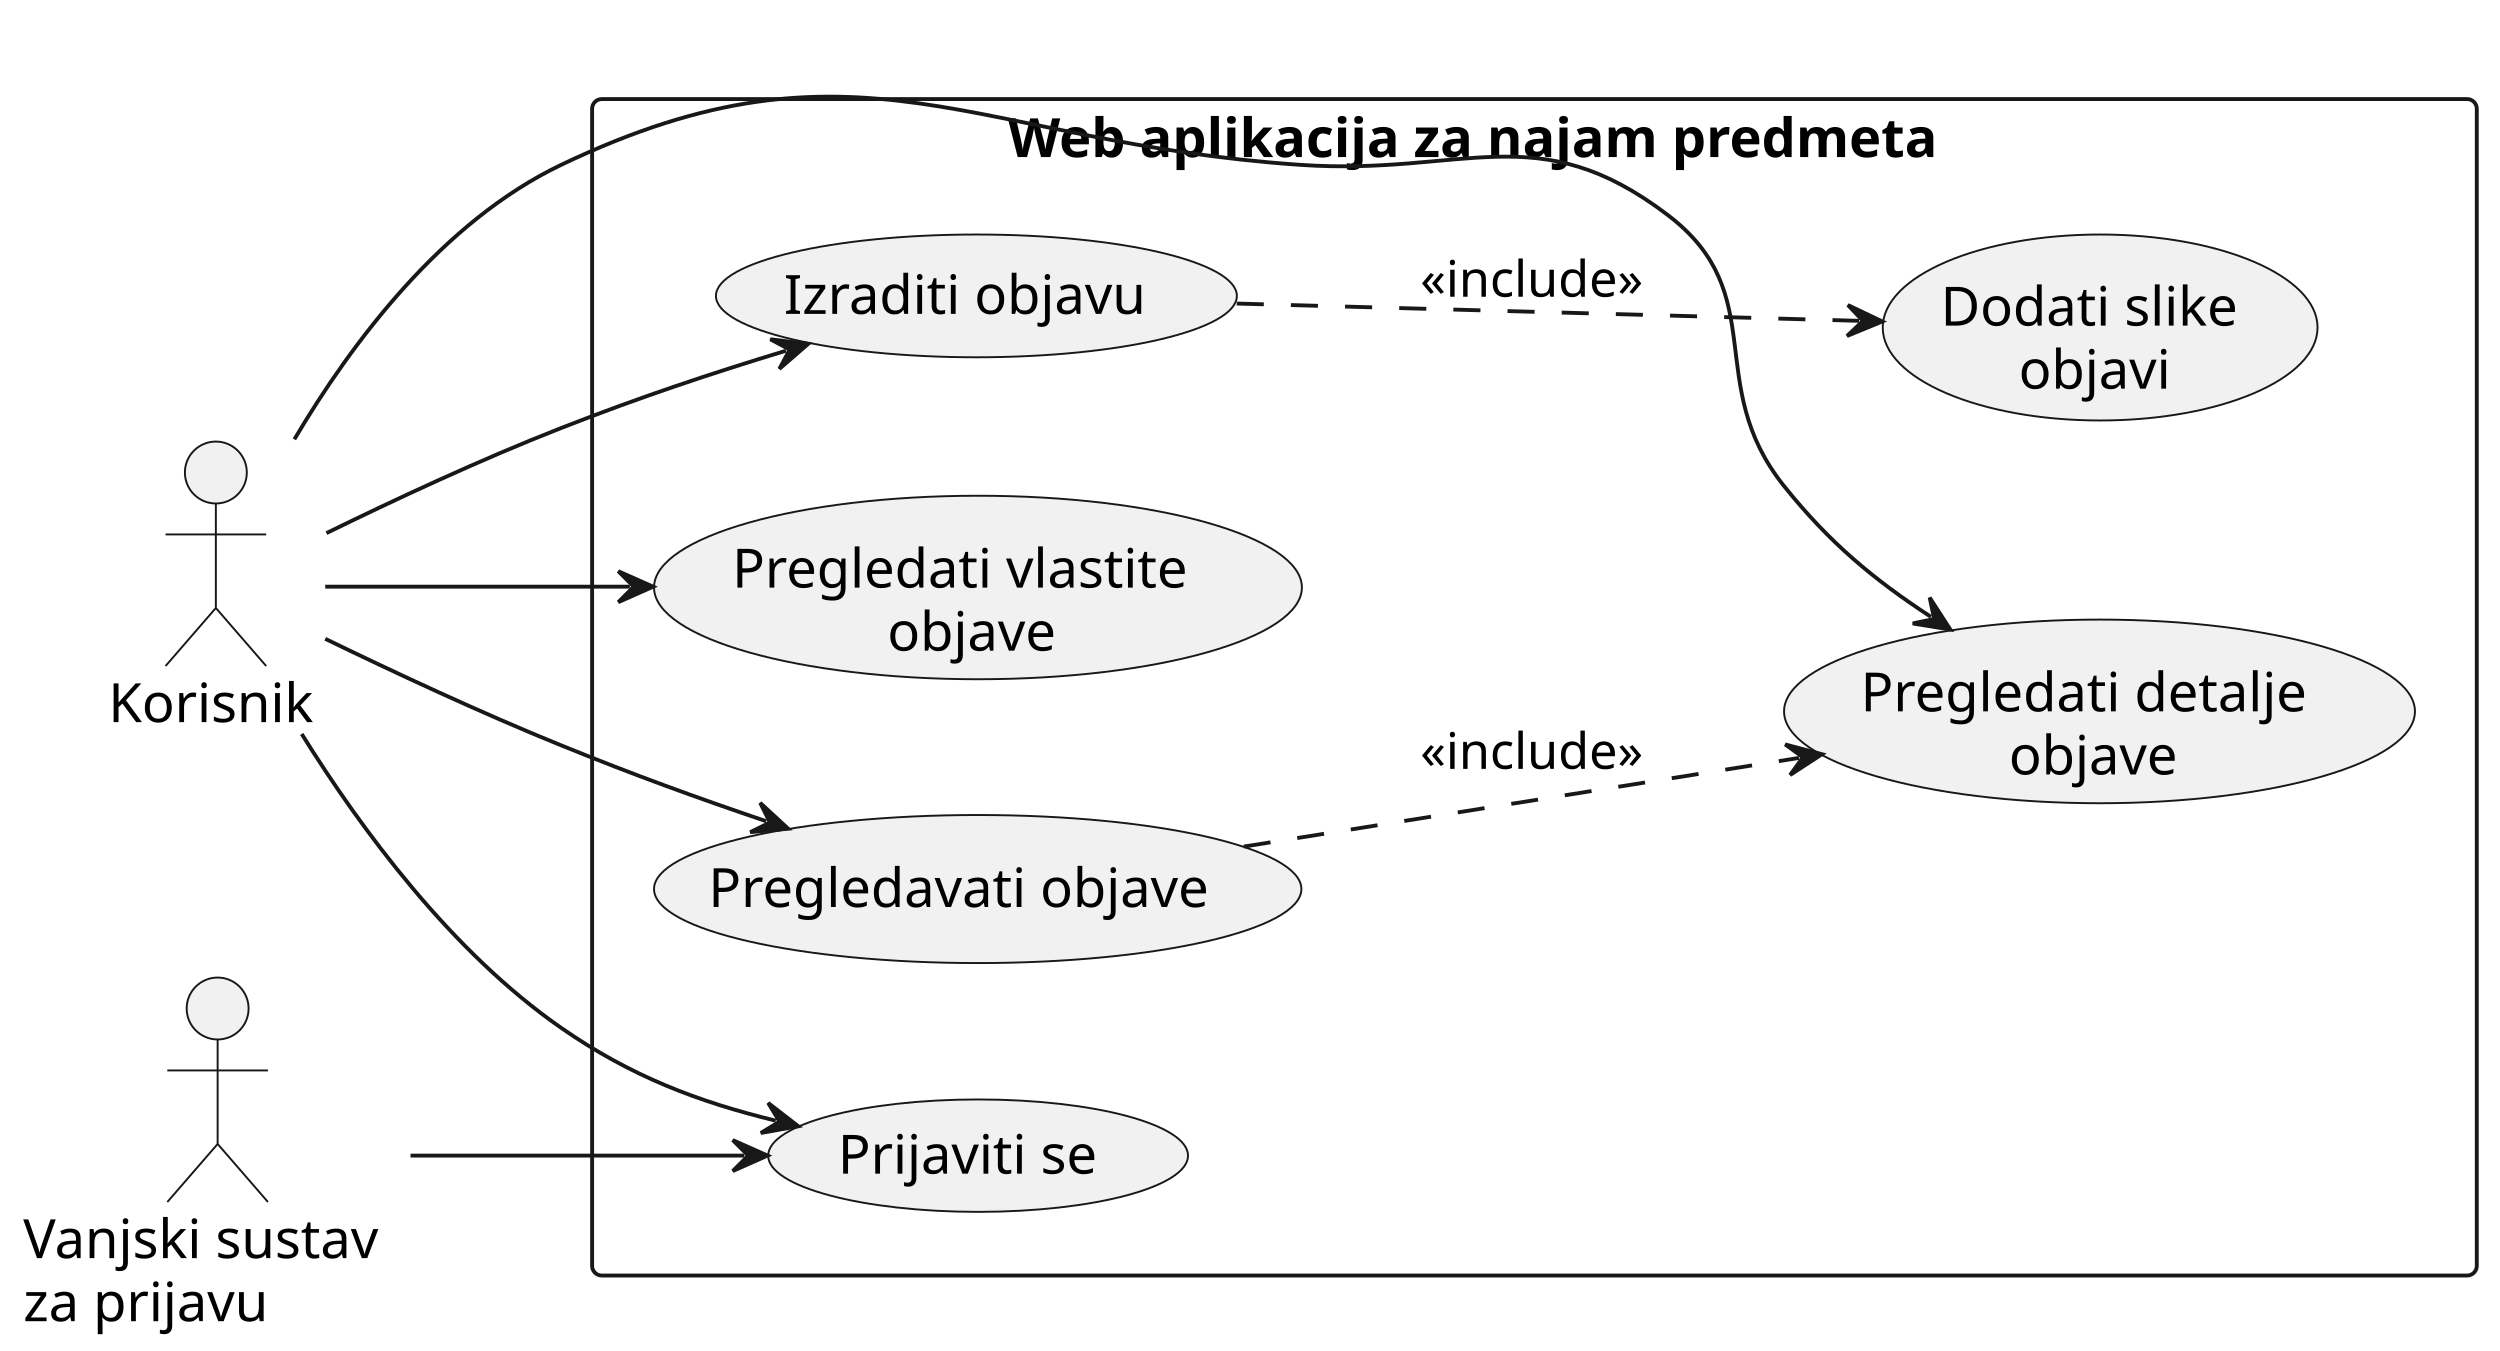
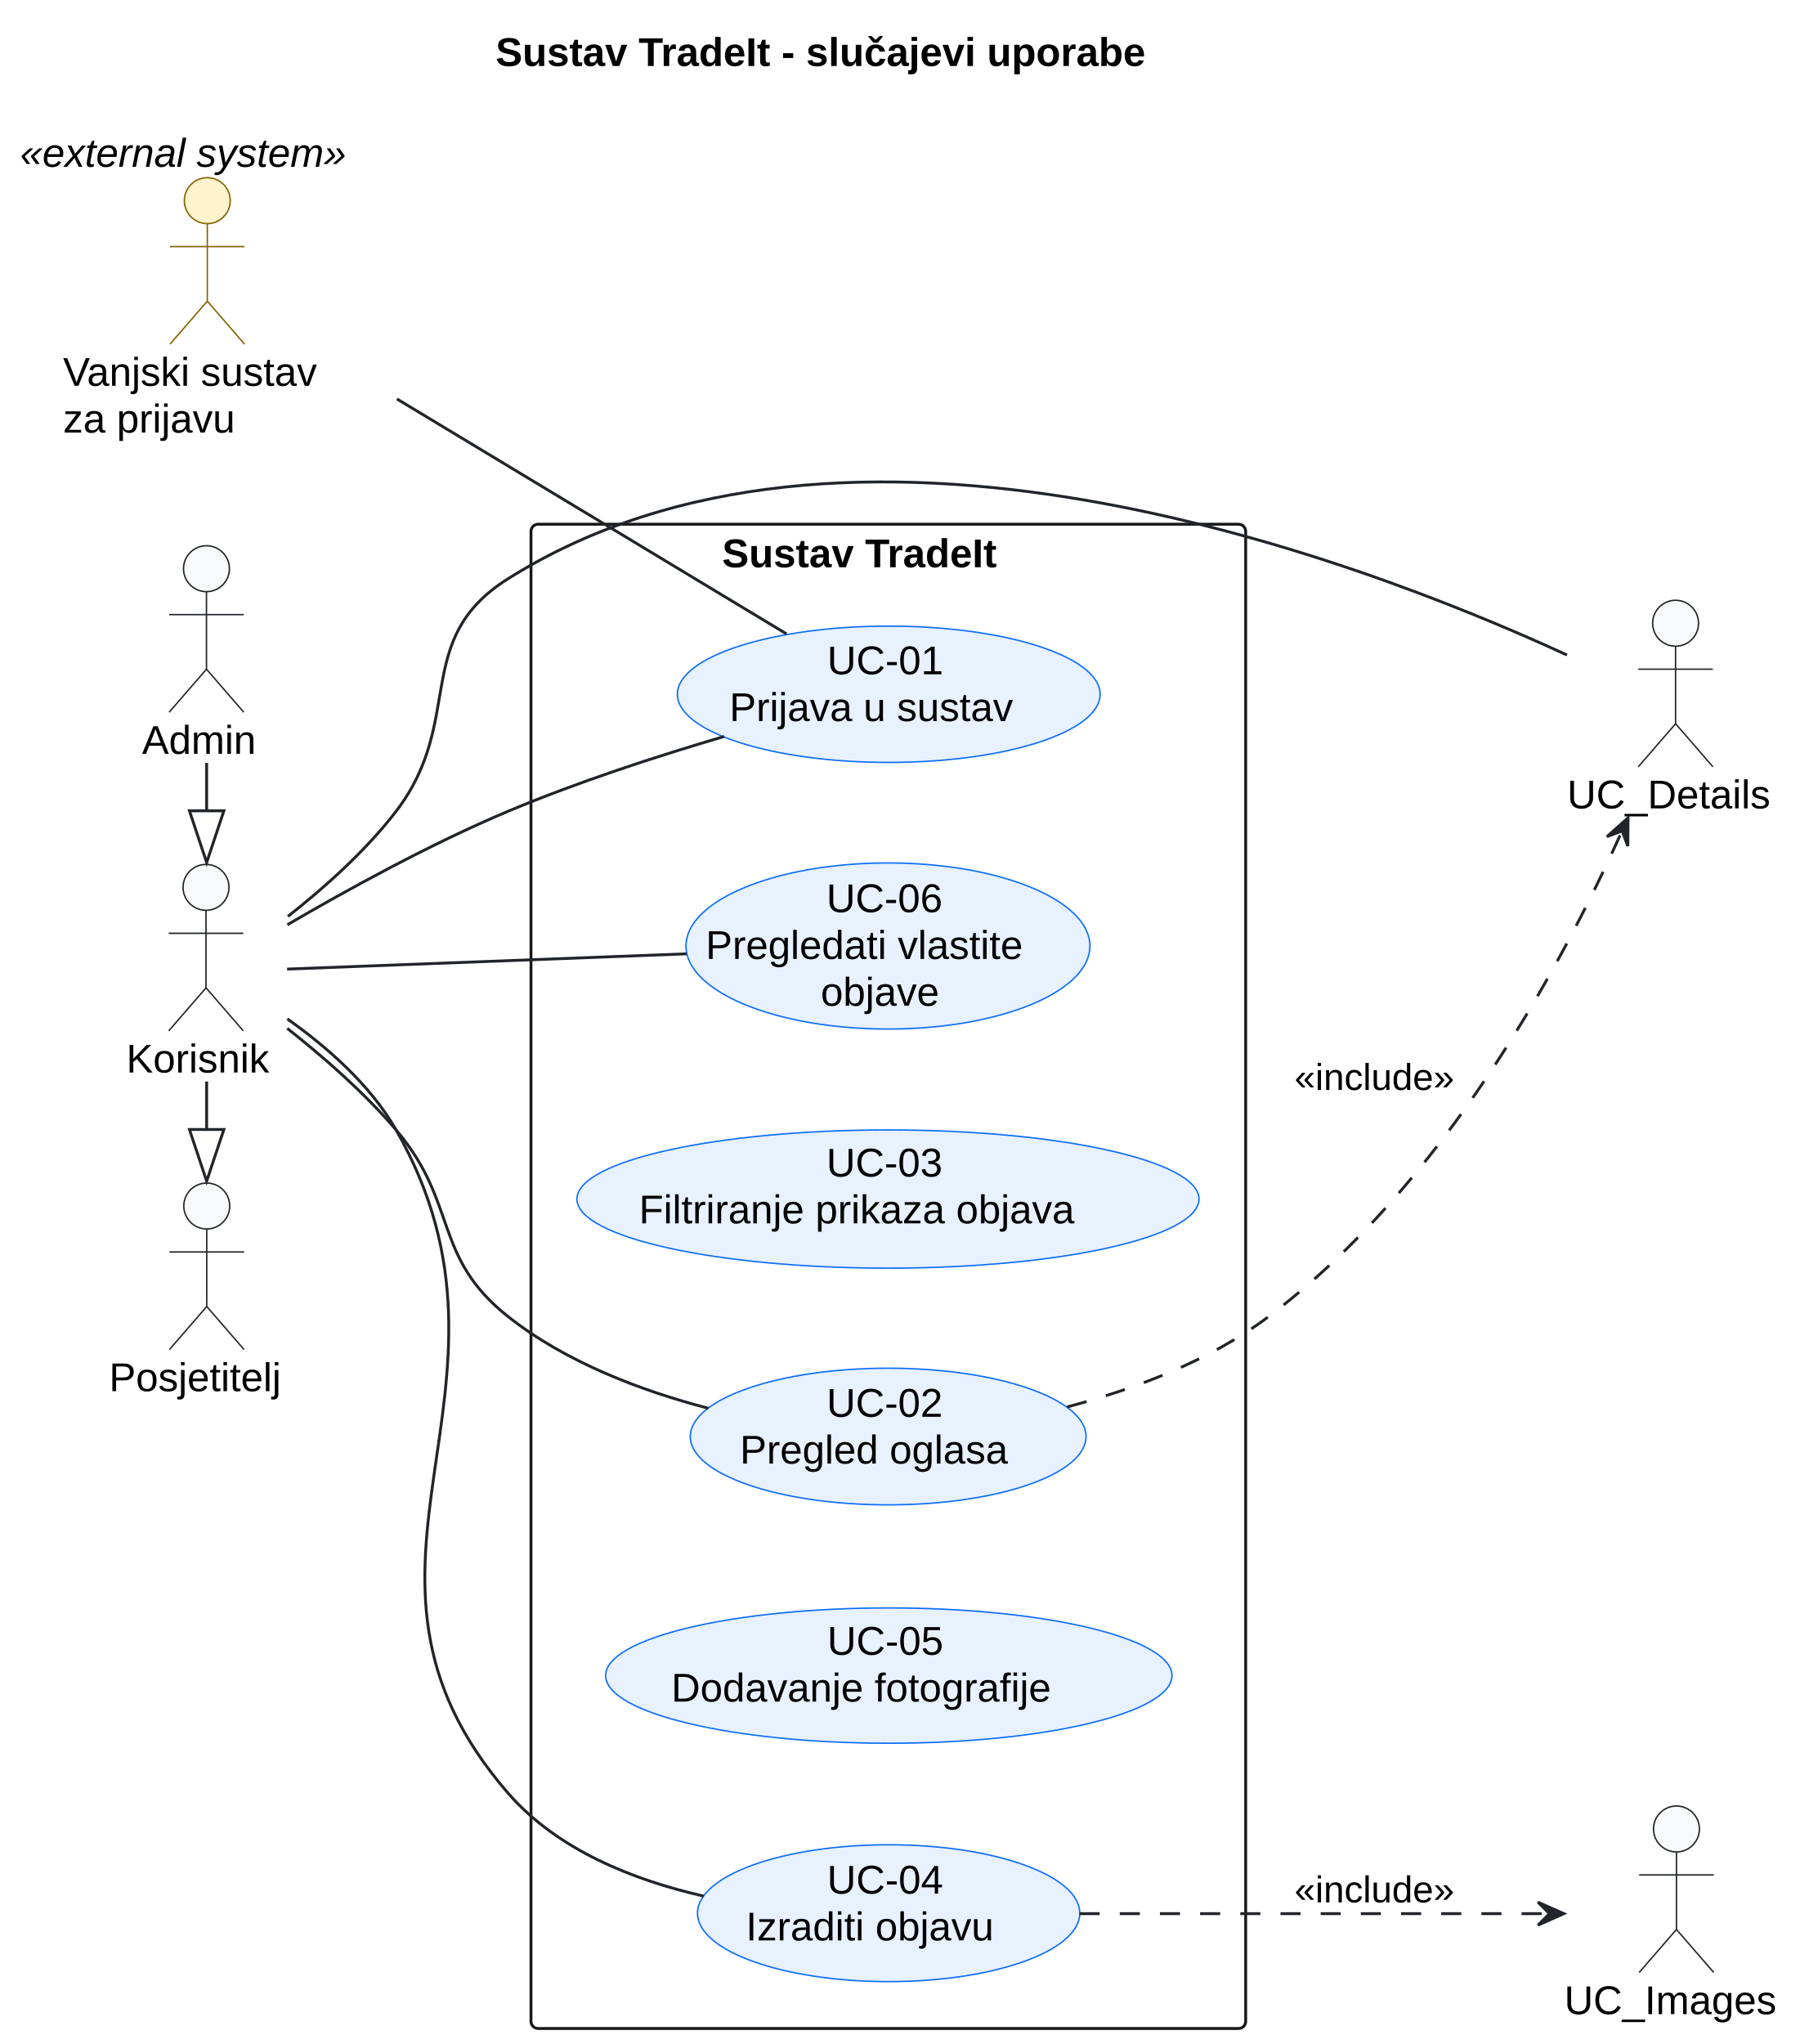
- <svg xmlns="http://www.w3.org/2000/svg" contentStyleType="text/css" data-diagram-type="DESCRIPTION" height="349px" preserveAspectRatio="none" style="width:646px;height:349px;background:#FFFFFF;" version="1.1" viewBox="0 0 646 349" width="646px" zoomAndPan="magnify">
+ <svg xmlns="http://www.w3.org/2000/svg" contentStyleType="text/css" data-diagram-type="DESCRIPTION" height="712px" preserveAspectRatio="none" style="width:630px;height:712px;background:#FFFFFF;" version="1.1" viewBox="0 0 630 712" width="630px" zoomAndPan="magnify">
  <defs />
  <g>
-     <g class="cluster" data-entity="Web aplikacija za najam predmeta" data-source-line="10" data-uid="ent0004" id="cluster_Web aplikacija za najam predmeta">
-       <rect fill="none" height="304" rx="2.5" ry="2.5" style="stroke:#181818;stroke-width:1;" width="487" x="153" y="25.6" />
-       <text fill="#000000" font-family="sans-serif" font-size="14" font-weight="bold" lengthAdjust="spacing" textLength="272.132" x="260.434" y="40.595">Web aplikacija za najam predmeta</text>
+     <g class="title" data-source-line="2">
+       <text fill="#000000" font-family="Arial" font-size="14" font-weight="bold" lengthAdjust="spacing" textLength="270.812" x="172.675" y="22.995">Sustav TradeIt - slučajevi uporabe</text>
    </g>
-     <g class="entity" data-entity="UC_Login" data-source-line="12" data-uid="ent0005" id="entity_UC_Login">
-       <ellipse cx="252.743" cy="298.624" fill="#F1F1F1" rx="54.242" ry="14.524" style="stroke:#181818;stroke-width:0.5;" />
-       <text fill="#000000" font-family="sans-serif" font-size="14" lengthAdjust="spacing" textLength="72.468" x="216.509" y="303.272">Prijaviti se</text>
+     <g class="cluster" data-entity="Sustav TradeIt" data-source-line="33" data-uid="ent0008" id="cluster_Sustav TradeIt">
+       <rect fill="none" height="524" rx="2.5" ry="2.5" style="stroke:#181818;stroke-width:1;" width="249" x="185" y="182.599" />
+       <text fill="#000000" font-family="Arial" font-size="14" font-weight="bold" lengthAdjust="spacing" textLength="115.842" x="251.579" y="197.594">Sustav TradeIt</text>
    </g>
-     <g class="entity" data-entity="UC_Browse" data-source-line="13" data-uid="ent0006" id="entity_UC_Browse">
-       <ellipse cx="252.639" cy="229.728" fill="#F1F1F1" rx="83.639" ry="19.128" style="stroke:#181818;stroke-width:0.5;" />
-       <text fill="#000000" font-family="sans-serif" font-size="14" lengthAdjust="spacing" textLength="139.18" x="183.049" y="234.376">Pregledavati objave</text>
+     <g class="entity" data-entity="UC_Login" data-source-line="36" data-uid="ent0009" id="entity_UC_Login">
+       <ellipse cx="309.643" cy="241.84" fill="#E7F1FF" rx="73.643" ry="23.742" style="stroke:#0D6EFD;stroke-width:0.5;" />
+       <text fill="#000000" font-family="Arial" font-size="14" lengthAdjust="spacing" textLength="42.889" x="288.198" y="234.874">UC-01</text>
+       <text fill="#000000" font-family="Arial" font-size="14" lengthAdjust="spacing" textLength="111.009" x="254.138" y="251.171">Prijava u sustav</text>
    </g>
-     <g class="entity" data-entity="UC_Details" data-source-line="14" data-uid="ent0007" id="entity_UC_Details">
-       <ellipse cx="542.512" cy="183.828" fill="#F1F1F1" rx="81.512" ry="23.728" style="stroke:#181818;stroke-width:0.5;" />
-       <text fill="#000000" font-family="sans-serif" font-size="14" lengthAdjust="spacing" textLength="123.457" x="480.784" y="183.816">Pregledati detalje</text>
-       <text fill="#000000" font-family="sans-serif" font-size="14" lengthAdjust="spacing" textLength="46.819" x="519.103" y="200.113">objave</text>
+     <g class="entity" data-entity="UC_Browse" data-source-line="39" data-uid="ent0010" id="entity_UC_Browse">
+       <ellipse cx="309.442" cy="500.398" fill="#E7F1FF" rx="68.942" ry="23.8" style="stroke:#0D6EFD;stroke-width:0.5;" />
+       <text fill="#000000" font-family="Arial" font-size="14" lengthAdjust="spacing" textLength="42.889" x="287.997" y="493.526">UC-02</text>
+       <text fill="#000000" font-family="Arial" font-size="14" lengthAdjust="spacing" textLength="103.332" x="257.776" y="509.823">Pregled oglasa</text>
    </g>
-     <g class="entity" data-entity="UC_Create" data-source-line="15" data-uid="ent0008" id="entity_UC_Create">
-       <ellipse cx="252.303" cy="76.46" fill="#F1F1F1" rx="67.303" ry="15.861" style="stroke:#181818;stroke-width:0.5;" />
-       <text fill="#000000" font-family="sans-serif" font-size="14" lengthAdjust="spacing" textLength="99.497" x="202.554" y="81.109">Izraditi objavu</text>
+     <g class="entity" data-entity="UC_Filter" data-source-line="40" data-uid="ent0011" id="entity_UC_Filter">
+       <ellipse cx="309.37" cy="417.673" fill="#E7F1FF" rx="108.37" ry="24.074" style="stroke:#0D6EFD;stroke-width:0.5;" />
+       <text fill="#000000" font-family="Arial" font-size="14" lengthAdjust="spacing" textLength="42.889" x="287.926" y="409.837">UC-03</text>
+       <text fill="#000000" font-family="Arial" font-size="14" lengthAdjust="spacing" textLength="173.51" x="222.615" y="426.133">Filtriranje prikaza objava</text>
    </g>
-     <g class="entity" data-entity="UC_Images" data-source-line="16" data-uid="ent0009" id="entity_UC_Images">
-       <ellipse cx="542.677" cy="84.626" fill="#F1F1F1" rx="56.177" ry="24.026" style="stroke:#181818;stroke-width:0.5;" />
-       <text fill="#000000" font-family="sans-serif" font-size="14" lengthAdjust="spacing" textLength="82.435" x="501.46" y="84.138">Dodati slike</text>
-       <text fill="#000000" font-family="sans-serif" font-size="14" lengthAdjust="spacing" textLength="42.096" x="521.63" y="100.434">objavi</text>
+     <g class="entity" data-entity="UC_Create" data-source-line="41" data-uid="ent0012" id="entity_UC_Create">
+       <ellipse cx="309.599" cy="666.433" fill="#E7F1FF" rx="66.599" ry="23.834" style="stroke:#0D6EFD;stroke-width:0.5;" />
+       <text fill="#000000" font-family="Arial" font-size="14" lengthAdjust="spacing" textLength="42.889" x="288.155" y="659.615">UC-04</text>
+       <text fill="#000000" font-family="Arial" font-size="14" lengthAdjust="spacing" textLength="99.497" x="259.851" y="675.912">Izraditi objavu</text>
    </g>
-     <g class="entity" data-entity="UC_MyPosts" data-source-line="17" data-uid="ent0010" id="entity_UC_MyPosts">
-       <ellipse cx="252.704" cy="151.808" fill="#F1F1F1" rx="83.704" ry="23.708" style="stroke:#181818;stroke-width:0.5;" />
-       <text fill="#000000" font-family="sans-serif" font-size="14" lengthAdjust="spacing" textLength="127.025" x="189.191" y="151.829">Pregledati vlastite</text>
-       <text fill="#000000" font-family="sans-serif" font-size="14" lengthAdjust="spacing" textLength="46.819" x="229.294" y="168.125">objave</text>
+     <g class="entity" data-entity="UC_UploadPhoto" data-source-line="42" data-uid="ent0013" id="entity_UC_UploadPhoto">
+       <ellipse cx="309.664" cy="583.667" fill="#E7F1FF" rx="98.664" ry="23.568" style="stroke:#0D6EFD;stroke-width:0.5;" />
+       <text fill="#000000" font-family="Arial" font-size="14" lengthAdjust="spacing" textLength="42.889" x="288.219" y="576.419">UC-05</text>
+       <text fill="#000000" font-family="Arial" font-size="14" lengthAdjust="spacing" textLength="151.594" x="233.867" y="592.716">Dodavanje fotografije</text>
    </g>
-     <g class="entity" data-entity="User" data-source-line="7" data-uid="ent0002" id="entity_User">
-       <ellipse cx="55.778" cy="122.1" fill="#F1F1F1" rx="8" ry="8" style="stroke:#181818;stroke-width:0.5;" />
-       <path d="M55.778,130.1 L55.778,157.1 M42.778,138.1 L68.778,138.1 M55.778,157.1 L42.778,172.1 M55.778,157.1 L68.778,172.1" fill="none" style="stroke:#181818;stroke-width:0.5;" />
-       <text fill="#000000" font-family="sans-serif" font-size="14" lengthAdjust="spacing" textLength="55.556" x="28" y="186.595">Korisnik</text>
+     <g class="entity" data-entity="UC_MyPosts" data-source-line="43" data-uid="ent0014" id="entity_UC_MyPosts">
+       <ellipse cx="309.364" cy="329.526" fill="#E7F1FF" rx="70.364" ry="28.928" style="stroke:#0D6EFD;stroke-width:0.5;" />
+       <text fill="#000000" font-family="Arial" font-size="14" lengthAdjust="spacing" textLength="42.889" x="287.92" y="317.744">UC-06</text>
+       <text fill="#000000" font-family="Arial" font-size="14" lengthAdjust="spacing" textLength="127.025" x="245.851" y="334.041">Pregledati vlastite</text>
+       <text fill="#000000" font-family="Arial" font-size="14" lengthAdjust="spacing" textLength="46.819" x="285.954" y="350.338">objave</text>
    </g>
-     <g class="entity" data-entity="Auth" data-source-line="8" data-uid="ent0003" id="entity_Auth">
-       <ellipse cx="56.237" cy="260.6" fill="#F1F1F1" rx="8" ry="8" style="stroke:#181818;stroke-width:0.5;" />
-       <path d="M56.237,268.6 L56.237,295.6 M43.237,276.6 L69.237,276.6 M56.237,295.6 L43.237,310.6 M56.237,295.6 L69.237,310.6" fill="none" style="stroke:#181818;stroke-width:0.5;" />
-       <text fill="#000000" font-family="sans-serif" font-size="14" lengthAdjust="spacing" textLength="100.475" x="6" y="325.095">Vanjski sustav</text>
-       <text fill="#000000" font-family="sans-serif" font-size="14" lengthAdjust="spacing" textLength="68.537" x="6" y="341.392">za prijavu</text>
+     <g class="entity" data-entity="Visitor" data-source-line="22" data-uid="ent0002" id="entity_Visitor">
+       <ellipse cx="72.033" cy="420.099" fill="#F8F9FA" rx="8" ry="8" style="stroke:#212529;stroke-width:0.5;" />
+       <path d="M72.033,428.099 L72.033,455.099 M59.033,436.099 L85.033,436.099 M72.033,455.099 L59.033,470.099 M72.033,455.099 L85.033,470.099" fill="none" style="stroke:#212529;stroke-width:0.5;" />
+       <text fill="#000000" font-family="Arial" font-size="14" lengthAdjust="spacing" textLength="68.065" x="38" y="484.594">Posjetitelj</text>
    </g>
-     <g class="link" data-entity-1="User" data-entity-2="UC_Login" data-source-line="21" data-uid="lnk11" id="link_User_UC_Login">
-       <path d="M77.96,189.66 C93.47,214.56 116.76,245.99 145,265.6 C163.13,278.19 180.402,284.683 200.452,289.593" fill="none" id="User-to-UC_Login" style="stroke:#181818;stroke-width:1;" />
-       <polygon fill="#181818" points="206.28,291.02,198.49,284.994,201.423,289.831,196.587,292.764,206.28,291.02" style="stroke:#181818;stroke-width:1;" />
+     <g class="entity" data-entity="User" data-source-line="23" data-uid="ent0003" id="entity_User">
+       <ellipse cx="71.778" cy="309.099" fill="#F8F9FA" rx="8" ry="8" style="stroke:#212529;stroke-width:0.5;" />
+       <path d="M71.778,317.099 L71.778,344.099 M58.778,325.099 L84.778,325.099 M71.778,344.099 L58.778,359.099 M71.778,344.099 L84.778,359.099" fill="none" style="stroke:#212529;stroke-width:0.5;" />
+       <text fill="#000000" font-family="Arial" font-size="14" lengthAdjust="spacing" textLength="55.556" x="44" y="373.594">Korisnik</text>
    </g>
-     <g class="link" data-entity-1="User" data-entity-2="UC_Browse" data-source-line="22" data-uid="lnk12" id="link_User_UC_Browse">
-       <path d="M84.04,165.07 C101.29,173.44 124.23,184.18 145,192.6 C163.96,200.29 179.499,205.93 197.989,212.21" fill="none" id="User-to-UC_Browse" style="stroke:#181818;stroke-width:1;" />
-       <polygon fill="#181818" points="203.67,214.14,196.435,207.458,198.936,212.532,193.862,215.033,203.67,214.14" style="stroke:#181818;stroke-width:1;" />
+     <g class="entity" data-entity="Admin" data-source-line="24" data-uid="ent0004" id="entity_Admin">
+       <ellipse cx="71.932" cy="198.099" fill="#F8F9FA" rx="8" ry="8" style="stroke:#212529;stroke-width:0.5;" />
+       <path d="M71.932,206.099 L71.932,233.099 M58.932,214.099 L84.932,214.099 M71.932,233.099 L58.932,248.099 M71.932,233.099 L84.932,248.099" fill="none" style="stroke:#212529;stroke-width:0.5;" />
+       <text fill="#000000" font-family="Arial" font-size="14" lengthAdjust="spacing" textLength="44.864" x="49.5" y="262.594">Admin</text>
    </g>
-     <g class="link" data-entity-1="User" data-entity-2="UC_Details" data-source-line="23" data-uid="lnk13" id="link_User_UC_Details">
-       <path d="M76.07,113.51 C91.01,88.28 114.39,57.23 145,42.6 C221.59,6 251.31,36.83 336,42.6 C378.52,45.5 397.1,29.78 431,55.6 C457.93,76.11 439.83,99.19 461,125.6 C472.74,140.25 484.059,149.655 498.949,159.395" fill="none" id="User-to-UC_Details" style="stroke:#181818;stroke-width:1;" />
-       <polygon fill="#181818" points="503.97,162.68,498.628,154.406,499.786,159.943,494.249,161.101,503.97,162.68" style="stroke:#181818;stroke-width:1;" />
+     <g class="entity" data-entity="Auth" data-source-line="31" data-uid="ent0007" id="entity_Auth">
+       <ellipse cx="72.222" cy="69.895" fill="#FFF3CD" rx="8" ry="8" style="stroke:#856404;stroke-width:0.5;" />
+       <path d="M72.222,77.895 L72.222,104.895 M59.222,85.895 L85.222,85.895 M72.222,104.895 L59.222,119.895 M72.222,104.895 L85.222,119.895" fill="none" style="stroke:#856404;stroke-width:0.5;" />
+       <text fill="#000000" font-family="Arial" font-size="14" lengthAdjust="spacing" textLength="100.475" x="21.984" y="134.391">Vanjski sustav</text>
+       <text fill="#000000" font-family="Arial" font-size="14" lengthAdjust="spacing" textLength="68.537" x="21.984" y="150.688">za prijavu</text>
+       <text fill="#000000" font-family="Arial" font-size="14" font-style="italic" lengthAdjust="spacing" textLength="130.443" x="7" y="58.094">«external system»</text>
    </g>
-     <g class="link" data-entity-1="User" data-entity-2="UC_Create" data-source-line="24" data-uid="lnk14" id="link_User_UC_Create">
-       <path d="M84.35,137.76 C101.53,129.34 124.28,118.7 145,110.6 C165.7,102.51 183.451,96.61 203.091,90.62" fill="none" id="User-to-UC_Create" style="stroke:#181818;stroke-width:1;" />
-       <polygon fill="#181818" points="208.83,88.87,199.055,87.669,204.048,90.329,201.388,95.322,208.83,88.87" style="stroke:#181818;stroke-width:1;" />
+     <g class="entity" data-entity="UC_Details" data-source-line="50" data-uid="ent0017" id="entity_UC_Details">
+       <ellipse cx="583.779" cy="217.099" fill="#F8F9FA" rx="8" ry="8" style="stroke:#212529;stroke-width:0.5;" />
+       <path d="M583.779,225.099 L583.779,252.099 M570.779,233.099 L596.779,233.099 M583.779,252.099 L570.779,267.099 M583.779,252.099 L596.779,267.099" fill="none" style="stroke:#212529;stroke-width:0.5;" />
+       <text fill="#000000" font-family="Arial" font-size="14" lengthAdjust="spacing" textLength="75.558" x="546" y="281.594">UC_Details</text>
    </g>
-     <g class="link" data-entity-1="User" data-entity-2="UC_MyPosts" data-source-line="25" data-uid="lnk15" id="link_User_UC_MyPosts">
-       <path d="M84.04,151.6 C106.07,151.6 132.38,151.6 162.76,151.6" fill="none" id="User-to-UC_MyPosts" style="stroke:#181818;stroke-width:1;" />
-       <polygon fill="#181818" points="168.76,151.6,159.76,147.6,163.76,151.6,159.76,155.6,168.76,151.6" style="stroke:#181818;stroke-width:1;" />
+     <g class="entity" data-entity="UC_Images" data-source-line="56" data-uid="ent0022" id="entity_UC_Images">
+       <ellipse cx="584.081" cy="637.099" fill="#F8F9FA" rx="8" ry="8" style="stroke:#212529;stroke-width:0.5;" />
+       <path d="M584.081,645.099 L584.081,672.099 M571.081,653.099 L597.081,653.099 M584.081,672.099 L571.081,687.099 M584.081,672.099 L597.081,687.099" fill="none" style="stroke:#212529;stroke-width:0.5;" />
+       <text fill="#000000" font-family="Arial" font-size="14" lengthAdjust="spacing" textLength="78.162" x="545" y="701.594">UC_Images</text>
    </g>
-     <g class="link" data-entity-1="Auth" data-entity-2="UC_Login" data-source-line="27" data-uid="lnk16" id="link_Auth_UC_Login">
-       <path d="M106.08,298.6 C134.21,298.6 163.54,298.6 192.34,298.6" fill="none" id="Auth-to-UC_Login" style="stroke:#181818;stroke-width:1;" />
-       <polygon fill="#181818" points="198.34,298.6,189.34,294.6,193.34,298.6,189.34,302.6,198.34,298.6" style="stroke:#181818;stroke-width:1;" />
+     <g class="link" data-entity-1="User" data-entity-2="Visitor" data-source-line="26" data-uid="lnk5" id="link_User_Visitor">
+       <path d="M72,376.729 C72,388.299 72,381.869 72,393.439" fill="none" id="User-to-Visitor" style="stroke:#212529;stroke-width:1;" />
+       <polygon fill="none" points="72,411.439,78,393.439,66,393.439,72,411.439" style="stroke:#212529;stroke-width:1;" />
    </g>
-     <g class="link" data-entity-1="UC_Create" data-entity-2="UC_Images" data-source-line="29" data-uid="lnk17" id="link_UC_Create_UC_Images">
-       <path d="M319.57,78.44 C370.06,79.84 432.832,81.584 480.382,82.903" fill="none" id="UC_Create-to-UC_Images" style="stroke:#181818;stroke-width:1;stroke-dasharray:7,7;" />
-       <polygon fill="#181818" points="486.38,83.07,477.495,78.822,481.382,82.931,477.272,86.819,486.38,83.07" style="stroke:#181818;stroke-width:1;" />
-       <text fill="#000000" font-family="sans-serif" font-size="13" lengthAdjust="spacing" textLength="63.007" x="367" y="76.667">«include»</text>
+     <g class="link" data-entity-1="Admin" data-entity-2="User" data-source-line="27" data-uid="lnk6" id="link_Admin_User">
+       <path d="M72,265.729 C72,277.299 72,270.869 72,282.439" fill="none" id="Admin-to-User" style="stroke:#212529;stroke-width:1;" />
+       <polygon fill="none" points="72,300.439,78,282.439,66,282.439,72,300.439" style="stroke:#212529;stroke-width:1;" />
    </g>
-     <g class="link" data-entity-1="UC_Browse" data-entity-2="UC_Details" data-source-line="30" data-uid="lnk18" id="link_UC_Browse_UC_Details">
-       <path d="M321.39,218.76 C366.37,211.57 419.335,203.117 464.885,195.837" fill="none" id="UC_Browse-to-UC_Details" style="stroke:#181818;stroke-width:1;stroke-dasharray:7,7;" />
-       <polygon fill="#181818" points="470.81,194.89,461.291,192.361,465.873,195.679,462.554,200.26,470.81,194.89" style="stroke:#181818;stroke-width:1;" />
-       <text fill="#000000" font-family="sans-serif" font-size="13" lengthAdjust="spacing" textLength="63.007" x="367" y="198.667">«include»</text>
+     <g class="link" data-entity-1="User" data-entity-2="UC_Login" data-source-line="48" data-uid="lnk15" id="link_User_UC_Login">
+       <path d="M100.1,322.139 C120.69,310.109 149.97,293.969 177,282.599 C201.14,272.449 228.69,263.479 252.31,256.539" fill="none" id="User-UC_Login" style="stroke:#212529;stroke-width:1;" />
+     </g>
+     <g class="link" data-entity-1="User" data-entity-2="UC_Browse" data-source-line="49" data-uid="lnk16" id="link_User_UC_Browse">
+       <path d="M100.09,358.229 C112.51,368.019 126.89,380.529 138,393.599 C159.82,419.269 150.59,437.689 177,458.599 C197.01,474.449 223.13,484.379 246.81,490.569" fill="none" id="User-UC_Browse" style="stroke:#212529;stroke-width:1;" />
+     </g>
+     <g class="link" data-entity-1="User" data-entity-2="UC_Details" data-source-line="50" data-uid="lnk18" id="link_User_UC_Details">
+       <path d="M100.3,319.229 C112.91,309.319 127.4,296.429 138,282.599 C162.31,250.889 143.17,222.859 177,201.599 C294.69,127.639 470.16,193.309 545.94,228.159" fill="none" id="User-UC_Details" style="stroke:#212529;stroke-width:1;" />
+     </g>
+     <g class="link" data-entity-1="User" data-entity-2="UC_Create" data-source-line="51" data-uid="lnk19" id="link_User_UC_Create">
+       <path d="M100.11,354.919 C113.64,364.489 129,377.799 138,393.599 C189.54,484.069 108.78,545.939 177,624.599 C194.12,644.329 220.5,654.879 245.15,660.479" fill="none" id="User-UC_Create" style="stroke:#212529;stroke-width:1;" />
+     </g>
+     <g class="link" data-entity-1="User" data-entity-2="UC_MyPosts" data-source-line="52" data-uid="lnk20" id="link_User_UC_MyPosts">
+       <path d="M100.01,337.569 C133.72,336.279 192.6,334.029 239.21,332.249" fill="none" id="User-UC_MyPosts" style="stroke:#212529;stroke-width:1;" />
+     </g>
+     <g class="link" data-entity-1="Auth" data-entity-2="UC_Login" data-source-line="54" data-uid="lnk21" id="link_Auth_UC_Login">
+       <path d="M138.29,138.969 C182.25,165.479 238.49,199.389 274.02,220.809" fill="none" id="Auth-UC_Login" style="stroke:#212529;stroke-width:1;" />
+     </g>
+     <g class="link" data-entity-1="UC_Create" data-entity-2="UC_Images" data-source-line="56" data-uid="lnk23" id="link_UC_Create_UC_Images">
+       <path d="M376.12,666.599 C428.87,666.599 495.16,666.599 538.84,666.599" fill="none" id="UC_Create-to-UC_Images" style="stroke:#212529;stroke-width:1;stroke-dasharray:7,7;" />
+       <polygon fill="#212529" points="544.84,666.599,535.84,662.599,539.84,666.599,535.84,670.599,544.84,666.599" style="stroke:#212529;stroke-width:1;" />
+       <text fill="#000000" font-family="Arial" font-size="13" lengthAdjust="spacing" textLength="63.007" x="451" y="662.665">«include»</text>
+     </g>
+     <g class="link" data-entity-1="UC_Browse" data-entity-2="UC_Details" data-source-line="57" data-uid="lnk24" id="link_UC_Browse_UC_Details">
+       <path d="M371.82,490.089 C395.45,483.829 421.63,473.979 442,458.599 C502.86,412.669 543.246,337.845 564.736,290.355" fill="none" id="UC_Browse-to-UC_Details" style="stroke:#212529;stroke-width:1;stroke-dasharray:7,7;" />
+       <polygon fill="#212529" points="567.21,284.889,559.855,291.439,565.149,289.444,567.144,294.737,567.21,284.889" style="stroke:#212529;stroke-width:1;" />
+       <text fill="#000000" font-family="Arial" font-size="13" lengthAdjust="spacing" textLength="63.007" x="451" y="379.666">«include»</text>
    </g>
  </g>
</svg>
